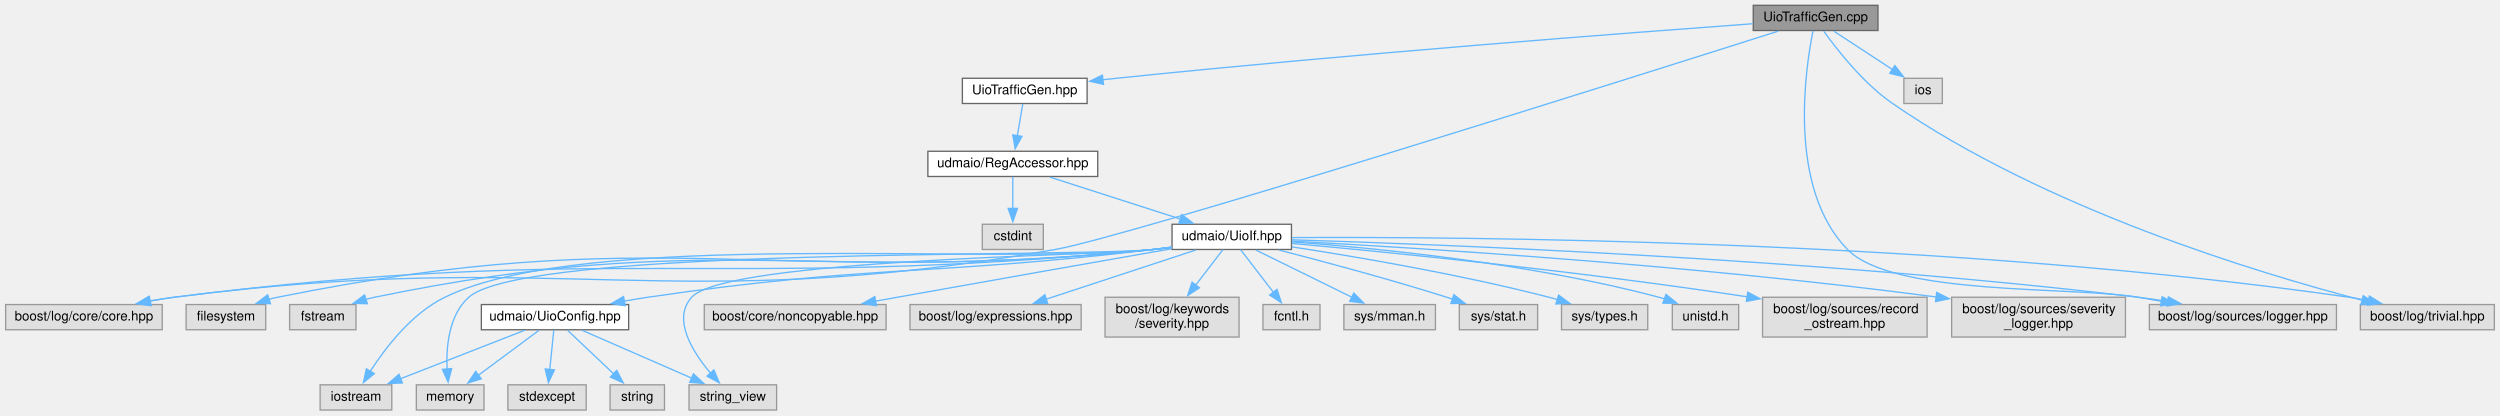
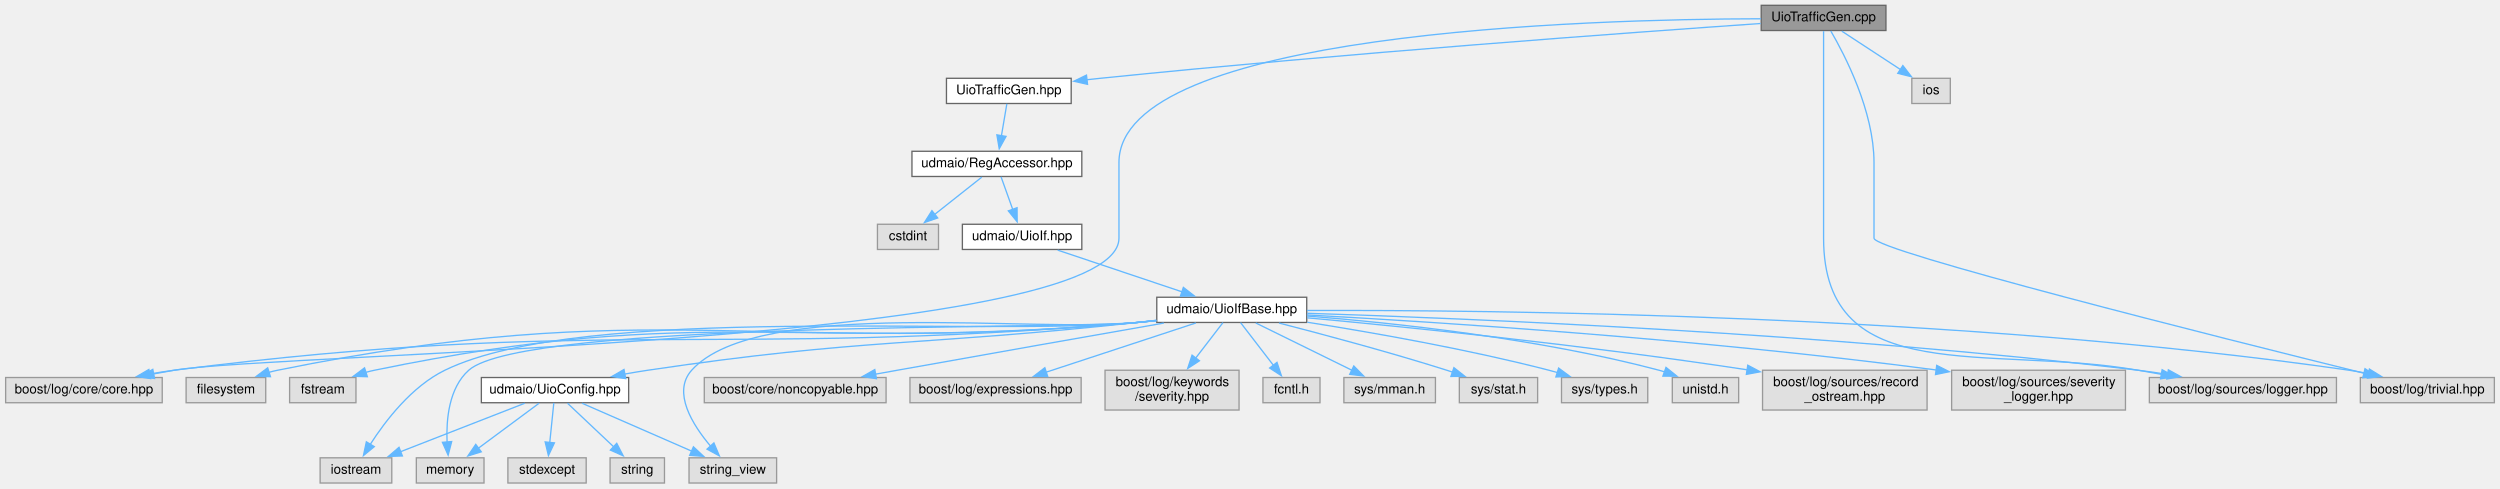
- <svg xmlns="http://www.w3.org/2000/svg" xmlns:xlink="http://www.w3.org/1999/xlink" width="1884pt" height="313pt" viewBox="0.00 0.00 1883.50 313.00">
-   <g id="graph0" class="graph" transform="scale(1 1) rotate(0) translate(4 309)">
+ <svg xmlns="http://www.w3.org/2000/svg" xmlns:xlink="http://www.w3.org/1999/xlink" width="1884pt" height="368pt" viewBox="0.00 0.00 1883.50 368.00">
+   <g id="graph0" class="graph" transform="scale(1 1) rotate(0) translate(4 364)">
    <g id="node1" class="node">
      <g id="a_node1">
        <a xlink:title=" ">
-           <polygon fill="#999999" stroke="#666666" points="1411,-305 1317,-305 1317,-286 1411,-286 1411,-305" />
-           <text text-anchor="middle" x="1364" y="-293" font-family="Helvetica,sans-Serif" font-size="10.00">UioTrafficGen.cpp</text>
+           <polygon fill="#999999" stroke="#666666" points="1417,-360 1323,-360 1323,-341 1417,-341 1417,-360" />
+           <text text-anchor="middle" x="1370" y="-348" font-family="Helvetica,sans-Serif" font-size="10.00">UioTrafficGen.cpp</text>
        </a>
      </g>
    </g>
    <g id="node2" class="node">
      <g id="a_node2">
        <a xlink:href="_uio_traffic_gen_8hpp.html" target="_top" xlink:title=" ">
-           <polygon fill="white" stroke="#666666" points="815,-250 721,-250 721,-231 815,-231 815,-250" />
-           <text text-anchor="middle" x="768" y="-238" font-family="Helvetica,sans-Serif" font-size="10.00">UioTrafficGen.hpp</text>
+           <polygon fill="white" stroke="#666666" points="803,-305 709,-305 709,-286 803,-286 803,-305" />
+           <text text-anchor="middle" x="756" y="-293" font-family="Helvetica,sans-Serif" font-size="10.00">UioTrafficGen.hpp</text>
        </a>
      </g>
    </g>
    <g id="edge1" class="edge">
-       <path fill="none" stroke="#63b8ff" d="M1316.7,-291.12C1224.38,-284.38 1013.72,-268.34 837,-250 833.63,-249.65 830.16,-249.27 826.67,-248.88" />
-       <polygon fill="#63b8ff" stroke="#63b8ff" points="827.32,-245.44 816.99,-247.77 826.52,-252.39 827.32,-245.44" />
-     </g>
-     <g id="node12" class="node">
-       <g id="a_node12">
+       <path fill="none" stroke="#63b8ff" d="M1322.56,-346.29C1227.85,-339.72 1008.68,-323.8 825,-305 821.63,-304.65 818.16,-304.28 814.67,-303.89" />
+       <polygon fill="#63b8ff" stroke="#63b8ff" points="815.32,-300.45 804.99,-302.78 814.52,-307.4 815.32,-300.45" />
+     </g>
+     <g id="node13" class="node">
+       <g id="a_node13">
        <a xlink:title=" ">
          <polygon fill="#e0e0e0" stroke="#999999" points="118,-79.5 0,-79.5 0,-60.5 118,-60.5 118,-79.5" />
          <text text-anchor="middle" x="59" y="-67.5" font-family="Helvetica,sans-Serif" font-size="10.00">boost/log/core/core.hpp</text>
        </a>
      </g>
    </g>
-     <g id="edge30" class="edge">
-       <path fill="none" stroke="#63b8ff" d="M1335.8,-285.53C1228.27,-251.37 847.17,-130.88 791,-121 499.92,-69.81 420.1,-122.9 127,-85 121.02,-84.23 114.79,-83.22 108.62,-82.11" />
-       <polygon fill="#63b8ff" stroke="#63b8ff" points="109.64,-78.74 99.15,-80.29 108.31,-85.61 109.64,-78.74" />
-     </g>
-     <g id="node15" class="node">
-       <g id="a_node15">
+     <g id="edge31" class="edge">
+       <path fill="none" stroke="#63b8ff" d="M1322.88,-349.86C1192.92,-349.58 839,-339.81 839,-241.5 839,-241.5 839,-241.5 839,-184.5 839,-104.62 205.77,-98.26 127,-85 121.85,-84.13 116.49,-83.16 111.15,-82.14" />
+       <polygon fill="#63b8ff" stroke="#63b8ff" points="112.24,-78.78 101.75,-80.29 110.89,-85.65 112.24,-78.78" />
+     </g>
+     <g id="node16" class="node">
+       <g id="a_node16">
        <a xlink:title=" ">
          <polygon fill="#e0e0e0" stroke="#999999" points="1756.5,-79.5 1615.5,-79.5 1615.5,-60.5 1756.5,-60.5 1756.5,-79.5" />
          <text text-anchor="middle" x="1686" y="-67.5" font-family="Helvetica,sans-Serif" font-size="10.00">boost/log/sources/logger.hpp</text>
        </a>
      </g>
    </g>
-     <g id="edge31" class="edge">
-       <path fill="none" stroke="#63b8ff" d="M1362.06,-285.78C1356.32,-257.53 1342.58,-167.6 1388,-121 1422.43,-85.68 1558.38,-93.3 1607,-85 1612.69,-84.03 1618.61,-83 1624.53,-81.97" />
-       <polygon fill="#63b8ff" stroke="#63b8ff" points="1625.13,-85.42 1634.38,-80.24 1623.92,-78.52 1625.13,-85.42" />
-     </g>
-     <g id="node16" class="node">
-       <g id="a_node16">
+     <g id="edge32" class="edge">
+       <path fill="none" stroke="#63b8ff" d="M1370,-340.54C1370,-322.03 1370,-278.25 1370,-241.5 1370,-241.5 1370,-241.5 1370,-184.5 1370,-70.26 1494.43,-104.49 1607,-85 1612.69,-84.02 1618.6,-82.98 1624.52,-81.94" />
+       <polygon fill="#63b8ff" stroke="#63b8ff" points="1625.13,-85.39 1634.37,-80.21 1623.91,-78.5 1625.13,-85.39" />
+     </g>
+     <g id="node17" class="node">
+       <g id="a_node17">
        <a xlink:title=" ">
          <polygon fill="#e0e0e0" stroke="#999999" points="1875.5,-79.5 1774.5,-79.5 1774.5,-60.5 1875.5,-60.5 1875.5,-79.5" />
          <text text-anchor="middle" x="1825" y="-67.5" font-family="Helvetica,sans-Serif" font-size="10.00">boost/log/trivial.hpp</text>
        </a>
      </g>
    </g>
-     <g id="edge32" class="edge">
-       <path fill="none" stroke="#63b8ff" d="M1370.13,-285.52C1379.76,-272.02 1399.64,-246.44 1422,-231 1536.69,-151.81 1696.28,-103.48 1775.83,-82.79" />
-       <polygon fill="#63b8ff" stroke="#63b8ff" points="1776.69,-86.18 1785.51,-80.31 1774.95,-79.4 1776.69,-86.18" />
-     </g>
-     <g id="node27" class="node">
-       <g id="a_node27">
-         <a xlink:title=" ">
-           <polygon fill="#e0e0e0" stroke="#999999" points="1459.5,-250 1430.5,-250 1430.5,-231 1459.5,-231 1459.5,-250" />
-           <text text-anchor="middle" x="1445" y="-238" font-family="Helvetica,sans-Serif" font-size="10.00">ios</text>
-         </a>
-       </g>
-     </g>
-     <g id="edge29" class="edge">
-       <path fill="none" stroke="#63b8ff" d="M1377.74,-285.51C1389.8,-277.62 1407.59,-265.98 1421.84,-256.65" />
-       <polygon fill="#63b8ff" stroke="#63b8ff" points="1423.74,-259.59 1430.2,-251.19 1419.91,-253.73 1423.74,-259.59" />
+     <g id="edge33" class="edge">
+       <path fill="none" stroke="#63b8ff" d="M1375.44,-340.63C1385.95,-322.63 1408,-280.26 1408,-241.5 1408,-241.5 1408,-241.5 1408,-184.5 1408,-175.02 1667.88,-109.77 1777.32,-82.72" />
+       <polygon fill="#63b8ff" stroke="#63b8ff" points="1778.02,-86.15 1786.89,-80.35 1776.34,-79.35 1778.02,-86.15" />
+     </g>
+     <g id="node28" class="node">
+       <g id="a_node28">
+         <a xlink:title=" ">
+           <polygon fill="#e0e0e0" stroke="#999999" points="1465.5,-305 1436.5,-305 1436.5,-286 1465.5,-286 1465.5,-305" />
+           <text text-anchor="middle" x="1451" y="-293" font-family="Helvetica,sans-Serif" font-size="10.00">ios</text>
+         </a>
+       </g>
+     </g>
+     <g id="edge30" class="edge">
+       <path fill="none" stroke="#63b8ff" d="M1383.74,-340.51C1395.8,-332.62 1413.59,-320.98 1427.84,-311.65" />
+       <polygon fill="#63b8ff" stroke="#63b8ff" points="1429.74,-314.59 1436.2,-306.19 1425.91,-308.73 1429.74,-314.59" />
    </g>
    <g id="node3" class="node">
      <g id="a_node3">
        <a xlink:href="_reg_accessor_8hpp.html" target="_top" xlink:title=" ">
-           <polygon fill="white" stroke="#666666" points="823,-195 695,-195 695,-176 823,-176 823,-195" />
-           <text text-anchor="middle" x="759" y="-183" font-family="Helvetica,sans-Serif" font-size="10.00">udmaio/RegAccessor.hpp</text>
+           <polygon fill="white" stroke="#666666" points="811,-250 683,-250 683,-231 811,-231 811,-250" />
+           <text text-anchor="middle" x="747" y="-238" font-family="Helvetica,sans-Serif" font-size="10.00">udmaio/RegAccessor.hpp</text>
        </a>
      </g>
    </g>
    <g id="edge2" class="edge">
-       <path fill="none" stroke="#63b8ff" d="M766.51,-230.75C765.4,-224.19 763.83,-214.95 762.41,-206.6" />
-       <polygon fill="#63b8ff" stroke="#63b8ff" points="765.9,-206.21 760.77,-196.93 759,-207.38 765.9,-206.21" />
+       <path fill="none" stroke="#63b8ff" d="M754.51,-285.75C753.4,-279.19 751.83,-269.95 750.41,-261.6" />
+       <polygon fill="#63b8ff" stroke="#63b8ff" points="753.9,-261.21 748.77,-251.93 747,-262.38 753.9,-261.21" />
    </g>
    <g id="node4" class="node">
      <g id="a_node4">
        <a xlink:title=" ">
-           <polygon fill="#e0e0e0" stroke="#999999" points="782,-140 736,-140 736,-121 782,-121 782,-140" />
-           <text text-anchor="middle" x="759" y="-128" font-family="Helvetica,sans-Serif" font-size="10.00">cstdint</text>
+           <polygon fill="#e0e0e0" stroke="#999999" points="703,-195 657,-195 657,-176 703,-176 703,-195" />
+           <text text-anchor="middle" x="680" y="-183" font-family="Helvetica,sans-Serif" font-size="10.00">cstdint</text>
        </a>
      </g>
    </g>
    <g id="edge3" class="edge">
-       <path fill="none" stroke="#63b8ff" d="M759,-175.75C759,-169.27 759,-160.16 759,-151.9" />
-       <polygon fill="#63b8ff" stroke="#63b8ff" points="762.5,-151.96 759,-141.96 755.5,-151.96 762.5,-151.96" />
+       <path fill="none" stroke="#63b8ff" d="M735.63,-230.51C725.95,-222.85 711.8,-211.66 700.19,-202.47" />
+       <polygon fill="#63b8ff" stroke="#63b8ff" points="702.4,-199.76 692.38,-196.3 698.06,-205.25 702.4,-199.76" />
    </g>
    <g id="node5" class="node">
      <g id="a_node5">
        <a xlink:href="_uio_if_8hpp.html" target="_top" xlink:title=" ">
-           <polygon fill="white" stroke="#666666" points="969,-140 879,-140 879,-121 969,-121 969,-140" />
-           <text text-anchor="middle" x="924" y="-128" font-family="Helvetica,sans-Serif" font-size="10.00">udmaio/UioIf.hpp</text>
+           <polygon fill="white" stroke="#666666" points="811,-195 721,-195 721,-176 811,-176 811,-195" />
+           <text text-anchor="middle" x="766" y="-183" font-family="Helvetica,sans-Serif" font-size="10.00">udmaio/UioIf.hpp</text>
        </a>
      </g>
    </g>
    <g id="edge4" class="edge">
-       <path fill="none" stroke="#63b8ff" d="M786.99,-175.51C814.09,-166.8 855.41,-153.53 885.58,-143.84" />
-       <polygon fill="#63b8ff" stroke="#63b8ff" points="886.26,-147.3 894.71,-140.91 884.12,-140.64 886.26,-147.3" />
+       <path fill="none" stroke="#63b8ff" d="M750.14,-230.75C752.54,-224.04 755.96,-214.52 759,-206.02" />
+       <polygon fill="#63b8ff" stroke="#63b8ff" points="762.2,-207.46 762.28,-196.87 755.61,-205.1 762.2,-207.46" />
    </g>
    <g id="node6" class="node">
      <g id="a_node6">
+         <a xlink:href="_uio_if_base_8hpp.html" target="_top" xlink:title=" ">
+           <polygon fill="white" stroke="#666666" points="980.5,-140 867.5,-140 867.5,-121 980.5,-121 980.5,-140" />
+           <text text-anchor="middle" x="924" y="-128" font-family="Helvetica,sans-Serif" font-size="10.00">udmaio/UioIfBase.hpp</text>
+         </a>
+       </g>
+     </g>
+     <g id="edge5" class="edge">
+       <path fill="none" stroke="#63b8ff" d="M792.8,-175.51C818.53,-166.88 857.63,-153.76 886.45,-144.1" />
+       <polygon fill="#63b8ff" stroke="#63b8ff" points="887.53,-147.43 895.9,-140.93 885.3,-140.79 887.53,-147.43" />
+     </g>
+     <g id="node7" class="node">
+       <g id="a_node7">
        <a xlink:title=" ">
          <polygon fill="#e0e0e0" stroke="#999999" points="196,-79.5 136,-79.5 136,-60.5 196,-60.5 196,-79.5" />
          <text text-anchor="middle" x="166" y="-67.5" font-family="Helvetica,sans-Serif" font-size="10.00">filesystem</text>
        </a>
      </g>
    </g>
-     <g id="edge5" class="edge">
-       <path fill="none" stroke="#63b8ff" d="M878.63,-122.55C874.03,-121.97 869.43,-121.44 865,-121 572.66,-92.03 492.94,-143.24 205,-85 202.83,-84.56 200.62,-84.03 198.41,-83.42" />
-       <polygon fill="#63b8ff" stroke="#63b8ff" points="199.58,-80.12 188.99,-80.45 197.47,-86.8 199.58,-80.12" />
-     </g>
-     <g id="node7" class="node">
-       <g id="a_node7">
+     <g id="edge6" class="edge">
+       <path fill="none" stroke="#63b8ff" d="M867.07,-122.36C862.31,-121.86 857.58,-121.4 853,-121 565.65,-95.84 487.69,-142.33 205,-85 202.83,-84.56 200.62,-84.02 198.41,-83.42" />
+       <polygon fill="#63b8ff" stroke="#63b8ff" points="199.58,-80.12 188.99,-80.44 197.47,-86.79 199.58,-80.12" />
+     </g>
+     <g id="node8" class="node">
+       <g id="a_node8">
        <a xlink:title=" ">
          <polygon fill="#e0e0e0" stroke="#999999" points="264,-79.5 214,-79.5 214,-60.5 264,-60.5 264,-79.5" />
          <text text-anchor="middle" x="239" y="-67.5" font-family="Helvetica,sans-Serif" font-size="10.00">fstream</text>
        </a>
      </g>
    </g>
-     <g id="edge6" class="edge">
-       <path fill="none" stroke="#63b8ff" d="M878.63,-122.58C874.03,-122 869.43,-121.45 865,-121 604.98,-94.34 534.01,-137.68 278,-85 275.83,-84.55 273.62,-84.01 271.41,-83.41" />
-       <polygon fill="#63b8ff" stroke="#63b8ff" points="272.58,-80.11 261.99,-80.42 270.47,-86.78 272.58,-80.11" />
-     </g>
-     <g id="node8" class="node">
-       <g id="a_node8">
+     <g id="edge7" class="edge">
+       <path fill="none" stroke="#63b8ff" d="M867.06,-122.4C862.31,-121.89 857.57,-121.42 853,-121 598,-97.77 528.77,-136.77 278,-85 275.83,-84.55 273.62,-84.01 271.42,-83.4" />
+       <polygon fill="#63b8ff" stroke="#63b8ff" points="272.59,-80.1 262,-80.42 270.47,-86.78 272.59,-80.1" />
+     </g>
+     <g id="node9" class="node">
+       <g id="a_node9">
        <a xlink:title=" ">
          <polygon fill="#e0e0e0" stroke="#999999" points="291,-19 237,-19 237,0 291,0 291,-19" />
          <text text-anchor="middle" x="264" y="-7" font-family="Helvetica,sans-Serif" font-size="10.00">iostream</text>
        </a>
      </g>
    </g>
-     <g id="edge7" class="edge">
-       <path fill="none" stroke="#63b8ff" d="M878.63,-122.61C874.03,-122.02 869.43,-121.47 865,-121 746.72,-108.51 437.95,-137.04 331,-85 306.01,-72.84 286.12,-46.85 274.69,-29.02" />
-       <polygon fill="#63b8ff" stroke="#63b8ff" points="277.82,-27.41 269.62,-20.69 271.84,-31.05 277.82,-27.41" />
-     </g>
-     <g id="node9" class="node">
-       <g id="a_node9">
+     <g id="edge8" class="edge">
+       <path fill="none" stroke="#63b8ff" d="M867.06,-122.43C862.31,-121.92 857.57,-121.43 853,-121 737.24,-110.09 435.52,-135.95 331,-85 306.02,-72.82 286.13,-46.83 274.7,-29.01" />
+       <polygon fill="#63b8ff" stroke="#63b8ff" points="277.82,-27.41 269.63,-20.69 271.84,-31.05 277.82,-27.41" />
+     </g>
+     <g id="node10" class="node">
+       <g id="a_node10">
        <a xlink:title=" ">
          <polygon fill="#e0e0e0" stroke="#999999" points="360.5,-19 309.5,-19 309.5,0 360.5,0 360.5,-19" />
          <text text-anchor="middle" x="335" y="-7" font-family="Helvetica,sans-Serif" font-size="10.00">memory</text>
        </a>
      </g>
    </g>
-     <g id="edge8" class="edge">
-       <path fill="none" stroke="#63b8ff" d="M878.62,-122.62C874.03,-122.03 869.42,-121.47 865,-121 807.85,-114.9 391.93,-123.21 349,-85 334.04,-71.69 331.92,-47.88 332.66,-30.76" />
-       <polygon fill="#63b8ff" stroke="#63b8ff" points="336.13,-31.25 333.46,-21 329.15,-30.67 336.13,-31.25" />
-     </g>
-     <g id="node10" class="node">
-       <g id="a_node10">
+     <g id="edge9" class="edge">
+       <path fill="none" stroke="#63b8ff" d="M867.06,-122.44C862.31,-121.92 857.57,-121.44 853,-121 797.11,-115.66 390.9,-122.36 349,-85 334.05,-71.67 331.93,-47.87 332.66,-30.75" />
+       <polygon fill="#63b8ff" stroke="#63b8ff" points="336.14,-31.25 333.47,-20.99 329.16,-30.67 336.14,-31.25" />
+     </g>
+     <g id="node11" class="node">
+       <g id="a_node11">
        <a xlink:title=" ">
          <polygon fill="#e0e0e0" stroke="#999999" points="581,-19 515,-19 515,0 581,0 581,-19" />
          <text text-anchor="middle" x="548" y="-7" font-family="Helvetica,sans-Serif" font-size="10.00">string_view</text>
        </a>
      </g>
    </g>
-     <g id="edge9" class="edge">
-       <path fill="none" stroke="#63b8ff" d="M878.61,-122.77C874.01,-122.15 869.42,-121.55 865,-121 826.42,-116.23 543.03,-113.87 517,-85 502.12,-68.5 517.58,-43.84 531.5,-27.47" />
-       <polygon fill="#63b8ff" stroke="#63b8ff" points="533.73,-30.22 537.85,-20.46 528.54,-25.52 533.73,-30.22" />
-     </g>
-     <g id="node11" class="node">
-       <g id="a_node11">
+     <g id="edge10" class="edge">
+       <path fill="none" stroke="#63b8ff" d="M867.04,-122.62C862.29,-122.06 857.56,-121.52 853,-121 778.38,-112.54 567.19,-140.86 517,-85 502.15,-68.47 517.6,-43.82 531.51,-27.46" />
+       <polygon fill="#63b8ff" stroke="#63b8ff" points="533.74,-30.21 537.86,-20.45 528.55,-25.52 533.74,-30.21" />
+     </g>
+     <g id="node12" class="node">
+       <g id="a_node12">
        <a xlink:title=" ">
          <polygon fill="#e0e0e0" stroke="#999999" points="663.5,-79.5 526.5,-79.5 526.5,-60.5 663.5,-60.5 663.5,-79.5" />
          <text text-anchor="middle" x="595" y="-67.5" font-family="Helvetica,sans-Serif" font-size="10.00">boost/core/noncopyable.hpp</text>
        </a>
      </g>
    </g>
-     <g id="edge10" class="edge">
-       <path fill="none" stroke="#63b8ff" d="M878.92,-121.61C828.49,-112.77 744.37,-97.97 672,-85 666.68,-84.05 661.15,-83.05 655.61,-82.05" />
+     <g id="edge11" class="edge">
+       <path fill="none" stroke="#63b8ff" d="M872.83,-120.54C821.9,-111.61 741.53,-97.46 672,-85 666.68,-84.05 661.15,-83.05 655.61,-82.05" />
      <polygon fill="#63b8ff" stroke="#63b8ff" points="656.24,-78.61 645.77,-80.27 654.99,-85.49 656.24,-78.61" />
    </g>
-     <g id="edge11" class="edge">
-       <path fill="none" stroke="#63b8ff" d="M878.63,-122.52C874.04,-121.95 869.43,-121.43 865,-121 538.12,-89.55 452.79,-126.23 127,-85 120.95,-84.23 114.63,-83.22 108.39,-82.09" />
-       <polygon fill="#63b8ff" stroke="#63b8ff" points="109.27,-78.7 98.79,-80.25 107.95,-85.58 109.27,-78.7" />
-     </g>
-     <g id="node13" class="node">
-       <g id="a_node13">
+     <g id="edge12" class="edge">
+       <path fill="none" stroke="#63b8ff" d="M867.07,-122.33C862.31,-121.84 857.58,-121.39 853,-121 531.09,-93.78 447.49,-125.69 127,-85 120.95,-84.23 114.63,-83.22 108.39,-82.09" />
+       <polygon fill="#63b8ff" stroke="#63b8ff" points="109.27,-78.7 98.79,-80.24 107.95,-85.57 109.27,-78.7" />
+     </g>
+     <g id="node14" class="node">
+       <g id="a_node14">
        <a xlink:title=" ">
          <polygon fill="#e0e0e0" stroke="#999999" points="810.5,-79.5 681.5,-79.5 681.5,-60.5 810.5,-60.5 810.5,-79.5" />
          <text text-anchor="middle" x="746" y="-67.5" font-family="Helvetica,sans-Serif" font-size="10.00">boost/log/expressions.hpp</text>
        </a>
      </g>
    </g>
-     <g id="edge12" class="edge">
+     <g id="edge13" class="edge">
      <path fill="none" stroke="#63b8ff" d="M896.97,-120.62C866.91,-110.74 818.13,-94.71 784.18,-83.55" />
      <polygon fill="#63b8ff" stroke="#63b8ff" points="785.32,-80.24 774.73,-80.44 783.13,-86.89 785.32,-80.24" />
    </g>
-     <g id="node14" class="node">
-       <g id="a_node14">
+     <g id="node15" class="node">
+       <g id="a_node15">
        <a xlink:title=" ">
          <polygon fill="#e0e0e0" stroke="#999999" points="929.5,-85 828.5,-85 828.5,-55 929.5,-55 929.5,-85" />
          <text text-anchor="start" x="836.5" y="-73" font-family="Helvetica,sans-Serif" font-size="10.00">boost/log/keywords</text>
          <text text-anchor="middle" x="879" y="-62" font-family="Helvetica,sans-Serif" font-size="10.00">/severity.hpp</text>
        </a>
      </g>
    </g>
-     <g id="edge13" class="edge">
+     <g id="edge14" class="edge">
      <path fill="none" stroke="#63b8ff" d="M917.36,-120.87C911.93,-113.81 904,-103.5 896.75,-94.08" />
      <polygon fill="#63b8ff" stroke="#63b8ff" points="899.65,-92.11 890.78,-86.31 894.1,-96.37 899.65,-92.11" />
    </g>
-     <g id="edge14" class="edge">
-       <path fill="none" stroke="#63b8ff" d="M969.31,-128.28C1079.08,-124.93 1367.82,-113.9 1607,-85 1614.25,-84.12 1621.85,-83.02 1629.35,-81.82" />
+     <g id="edge15" class="edge">
+       <path fill="none" stroke="#63b8ff" d="M980.86,-127.92C1098.25,-124.18 1375.78,-112.93 1607,-85 1614.25,-84.12 1621.85,-83.02 1629.35,-81.82" />
      <polygon fill="#63b8ff" stroke="#63b8ff" points="1629.82,-85.29 1639.1,-80.18 1628.66,-78.38 1629.82,-85.29" />
    </g>
-     <g id="edge15" class="edge">
-       <path fill="none" stroke="#63b8ff" d="M969.46,-129.96C1096.25,-130.64 1464.26,-128.41 1766,-85 1770.88,-84.3 1775.95,-83.38 1780.97,-82.36" />
+     <g id="edge16" class="edge">
+       <path fill="none" stroke="#63b8ff" d="M980.76,-130.01C1116.96,-130.48 1472.77,-127.19 1766,-85 1770.88,-84.3 1775.95,-83.38 1780.97,-82.36" />
      <polygon fill="#63b8ff" stroke="#63b8ff" points="1781.32,-85.87 1790.34,-80.3 1779.82,-79.03 1781.32,-85.87" />
    </g>
-     <g id="node17" class="node">
-       <g id="a_node17">
+     <g id="node18" class="node">
+       <g id="a_node18">
        <a xlink:title=" ">
          <polygon fill="#e0e0e0" stroke="#999999" points="990.5,-79.5 947.5,-79.5 947.5,-60.5 990.5,-60.5 990.5,-79.5" />
          <text text-anchor="middle" x="969" y="-67.5" font-family="Helvetica,sans-Serif" font-size="10.00">fcntl.h</text>
        </a>
      </g>
    </g>
-     <g id="edge16" class="edge">
+     <g id="edge17" class="edge">
      <path fill="none" stroke="#63b8ff" d="M930.64,-120.87C937.15,-112.4 947.28,-99.24 955.49,-88.57" />
      <polygon fill="#63b8ff" stroke="#63b8ff" points="958.09,-90.93 961.41,-80.87 952.54,-86.66 958.09,-90.93" />
    </g>
-     <g id="node18" class="node">
-       <g id="a_node18">
+     <g id="node19" class="node">
+       <g id="a_node19">
        <a xlink:title=" ">
          <polygon fill="#e0e0e0" stroke="#999999" points="1077.5,-79.5 1008.5,-79.5 1008.5,-60.5 1077.5,-60.5 1077.5,-79.5" />
          <text text-anchor="middle" x="1043" y="-67.5" font-family="Helvetica,sans-Serif" font-size="10.00">sys/mman.h</text>
        </a>
      </g>
    </g>
-     <g id="edge17" class="edge">
+     <g id="edge18" class="edge">
      <path fill="none" stroke="#63b8ff" d="M942.07,-120.62C961.29,-111.17 991.97,-96.09 1014.46,-85.03" />
      <polygon fill="#63b8ff" stroke="#63b8ff" points="1015.97,-88.19 1023.4,-80.64 1012.88,-81.91 1015.97,-88.19" />
    </g>
-     <g id="node19" class="node">
-       <g id="a_node19">
+     <g id="node20" class="node">
+       <g id="a_node20">
        <a xlink:title=" ">
          <polygon fill="#e0e0e0" stroke="#999999" points="1154.5,-79.5 1095.5,-79.5 1095.5,-60.5 1154.5,-60.5 1154.5,-79.5" />
          <text text-anchor="middle" x="1125" y="-67.5" font-family="Helvetica,sans-Serif" font-size="10.00">sys/stat.h</text>
        </a>
      </g>
    </g>
-     <g id="edge18" class="edge">
+     <g id="edge19" class="edge">
      <path fill="none" stroke="#63b8ff" d="M959.62,-120.55C992.6,-112.07 1042.9,-98.63 1086,-85 1087.54,-84.51 1089.12,-84 1090.7,-83.48" />
      <polygon fill="#63b8ff" stroke="#63b8ff" points="1091.42,-86.93 1099.74,-80.37 1089.15,-80.31 1091.42,-86.93" />
    </g>
-     <g id="node20" class="node">
-       <g id="a_node20">
+     <g id="node21" class="node">
+       <g id="a_node21">
        <a xlink:title=" ">
          <polygon fill="#e0e0e0" stroke="#999999" points="1237.5,-79.5 1172.5,-79.5 1172.5,-60.5 1237.5,-60.5 1237.5,-79.5" />
          <text text-anchor="middle" x="1205" y="-67.5" font-family="Helvetica,sans-Serif" font-size="10.00">sys/types.h</text>
        </a>
      </g>
    </g>
-     <g id="edge19" class="edge">
-       <path fill="none" stroke="#63b8ff" d="M969.34,-122.96C1017.71,-115.55 1096.39,-102.21 1163,-85 1165.12,-84.45 1167.29,-83.85 1169.47,-83.22" />
+     <g id="edge20" class="edge">
+       <path fill="none" stroke="#63b8ff" d="M980.98,-121.15C1029.71,-113.48 1101.5,-100.89 1163,-85 1165.12,-84.45 1167.29,-83.85 1169.47,-83.22" />
      <polygon fill="#63b8ff" stroke="#63b8ff" points="1170.33,-86.62 1178.85,-80.31 1168.26,-79.93 1170.33,-86.62" />
    </g>
-     <g id="node21" class="node">
-       <g id="a_node21">
+     <g id="node22" class="node">
+       <g id="a_node22">
        <a xlink:title=" ">
          <polygon fill="#e0e0e0" stroke="#999999" points="1306,-79.5 1256,-79.5 1256,-60.5 1306,-60.5 1306,-79.5" />
          <text text-anchor="middle" x="1281" y="-67.5" font-family="Helvetica,sans-Serif" font-size="10.00">unistd.h</text>
        </a>
      </g>
    </g>
-     <g id="edge20" class="edge">
-       <path fill="none" stroke="#63b8ff" d="M969.48,-126.71C1032.48,-122.06 1149.44,-110.57 1246,-85 1247.39,-84.63 1248.79,-84.23 1250.21,-83.79" />
+     <g id="edge21" class="edge">
+       <path fill="none" stroke="#63b8ff" d="M980.95,-125.83C1045.95,-120.68 1155.03,-109.09 1246,-85 1247.39,-84.63 1248.79,-84.23 1250.21,-83.79" />
      <polygon fill="#63b8ff" stroke="#63b8ff" points="1251.24,-87.14 1259.5,-80.5 1248.9,-80.54 1251.24,-87.14" />
    </g>
-     <g id="node22" class="node">
-       <g id="a_node22">
+     <g id="node23" class="node">
+       <g id="a_node23">
        <a xlink:href="_uio_config_8hpp.html" target="_top" xlink:title=" ">
          <polygon fill="white" stroke="#666666" points="469.5,-79.5 358.5,-79.5 358.5,-60.5 469.5,-60.5 469.5,-79.5" />
          <text text-anchor="middle" x="414" y="-67.5" font-family="Helvetica,sans-Serif" font-size="10.00">udmaio/UioConfig.hpp</text>
        </a>
      </g>
    </g>
-     <g id="edge21" class="edge">
-       <path fill="none" stroke="#63b8ff" d="M878.61,-122.73C874.02,-122.12 869.42,-121.53 865,-121 696.11,-100.87 652.28,-109.71 484,-85 478.1,-84.13 471.94,-83.1 465.84,-81.99" />
-       <polygon fill="#63b8ff" stroke="#63b8ff" points="466.93,-78.63 456.45,-80.21 465.62,-85.51 466.93,-78.63" />
-     </g>
-     <g id="node25" class="node">
-       <g id="a_node25">
+     <g id="edge22" class="edge">
+       <path fill="none" stroke="#63b8ff" d="M867.05,-122.57C862.3,-122.03 857.57,-121.5 853,-121 689.19,-103.21 646.99,-109.19 484,-85 478.32,-84.16 472.41,-83.16 466.53,-82.1" />
+       <polygon fill="#63b8ff" stroke="#63b8ff" points="467.3,-78.68 456.82,-80.26 466,-85.56 467.3,-78.68" />
+     </g>
+     <g id="node26" class="node">
+       <g id="a_node26">
        <a xlink:title=" ">
          <polygon fill="#e0e0e0" stroke="#999999" points="1448,-85 1324,-85 1324,-55 1448,-55 1448,-85" />
          <text text-anchor="start" x="1332" y="-73" font-family="Helvetica,sans-Serif" font-size="10.00">boost/log/sources/record</text>
          <text text-anchor="middle" x="1386" y="-62" font-family="Helvetica,sans-Serif" font-size="10.00">_ostream.hpp</text>
        </a>
      </g>
    </g>
-     <g id="edge27" class="edge">
-       <path fill="none" stroke="#63b8ff" d="M969.32,-125.55C1040.26,-119.1 1182.11,-105.16 1312.36,-85.33" />
+     <g id="edge28" class="edge">
+       <path fill="none" stroke="#63b8ff" d="M980.85,-124.49C1054.89,-117.65 1188.56,-104.18 1312.52,-85.3" />
      <polygon fill="#63b8ff" stroke="#63b8ff" points="1312.87,-88.79 1322.22,-83.81 1311.8,-81.87 1312.87,-88.79" />
    </g>
-     <g id="node26" class="node">
-       <g id="a_node26">
+     <g id="node27" class="node">
+       <g id="a_node27">
        <a xlink:title=" ">
          <polygon fill="#e0e0e0" stroke="#999999" points="1597.5,-85 1466.5,-85 1466.5,-55 1597.5,-55 1597.5,-85" />
          <text text-anchor="start" x="1474.5" y="-73" font-family="Helvetica,sans-Serif" font-size="10.00">boost/log/sources/severity</text>
          <text text-anchor="middle" x="1532" y="-62" font-family="Helvetica,sans-Serif" font-size="10.00">_logger.hpp</text>
        </a>
      </g>
    </g>
-     <g id="edge28" class="edge">
-       <path fill="none" stroke="#63b8ff" d="M969.44,-127.26C1059.83,-122.47 1268.74,-109.73 1454.84,-85.19" />
+     <g id="edge29" class="edge">
+       <path fill="none" stroke="#63b8ff" d="M980.61,-126.66C1076.19,-121.46 1275.82,-108.81 1454.98,-85.17" />
      <polygon fill="#63b8ff" stroke="#63b8ff" points="1455.26,-88.66 1464.71,-83.87 1454.34,-81.73 1455.26,-88.66" />
    </g>
-     <g id="edge22" class="edge">
+     <g id="edge23" class="edge">
      <path fill="none" stroke="#63b8ff" d="M391.22,-60.12C366.33,-50.41 326.21,-34.76 297.68,-23.64" />
      <polygon fill="#63b8ff" stroke="#63b8ff" points="298.99,-20.39 288.41,-20.02 296.45,-26.91 298.99,-20.39" />
    </g>
-     <g id="edge23" class="edge">
+     <g id="edge24" class="edge">
      <path fill="none" stroke="#63b8ff" d="M402,-60.12C389.82,-51.1 370.71,-36.95 356.02,-26.06" />
      <polygon fill="#63b8ff" stroke="#63b8ff" points="358.45,-23.51 348.33,-20.37 354.28,-29.13 358.45,-23.51" />
    </g>
-     <g id="edge26" class="edge">
+     <g id="edge27" class="edge">
      <path fill="none" stroke="#63b8ff" d="M434.35,-60.12C456.39,-50.49 491.79,-35.04 517.23,-23.93" />
      <polygon fill="#63b8ff" stroke="#63b8ff" points="518.31,-27.28 526.07,-20.07 515.5,-20.87 518.31,-27.28" />
    </g>
-     <g id="node23" class="node">
-       <g id="a_node23">
+     <g id="node24" class="node">
+       <g id="a_node24">
        <a xlink:title=" ">
          <polygon fill="#e0e0e0" stroke="#999999" points="437.5,-19 378.5,-19 378.5,0 437.5,0 437.5,-19" />
          <text text-anchor="middle" x="408" y="-7" font-family="Helvetica,sans-Serif" font-size="10.00">stdexcept</text>
        </a>
      </g>
    </g>
-     <g id="edge24" class="edge">
+     <g id="edge25" class="edge">
      <path fill="none" stroke="#63b8ff" d="M413.11,-60.37C412.31,-52.5 411.09,-40.6 410.04,-30.39" />
      <polygon fill="#63b8ff" stroke="#63b8ff" points="413.55,-30.26 409.04,-20.67 406.58,-30.98 413.55,-30.26" />
    </g>
-     <g id="node24" class="node">
-       <g id="a_node24">
+     <g id="node25" class="node">
+       <g id="a_node25">
        <a xlink:title=" ">
          <polygon fill="#e0e0e0" stroke="#999999" points="496.5,-19 455.5,-19 455.5,0 496.5,0 496.5,-19" />
          <text text-anchor="middle" x="476" y="-7" font-family="Helvetica,sans-Serif" font-size="10.00">string</text>
        </a>
      </g>
    </g>
-     <g id="edge25" class="edge">
+     <g id="edge26" class="edge">
      <path fill="none" stroke="#63b8ff" d="M423.42,-60.12C432.61,-51.44 446.84,-38.02 458.17,-27.32" />
      <polygon fill="#63b8ff" stroke="#63b8ff" points="460.52,-29.92 465.39,-20.51 455.72,-24.82 460.52,-29.92" />
    </g>
  </g>
</svg>
